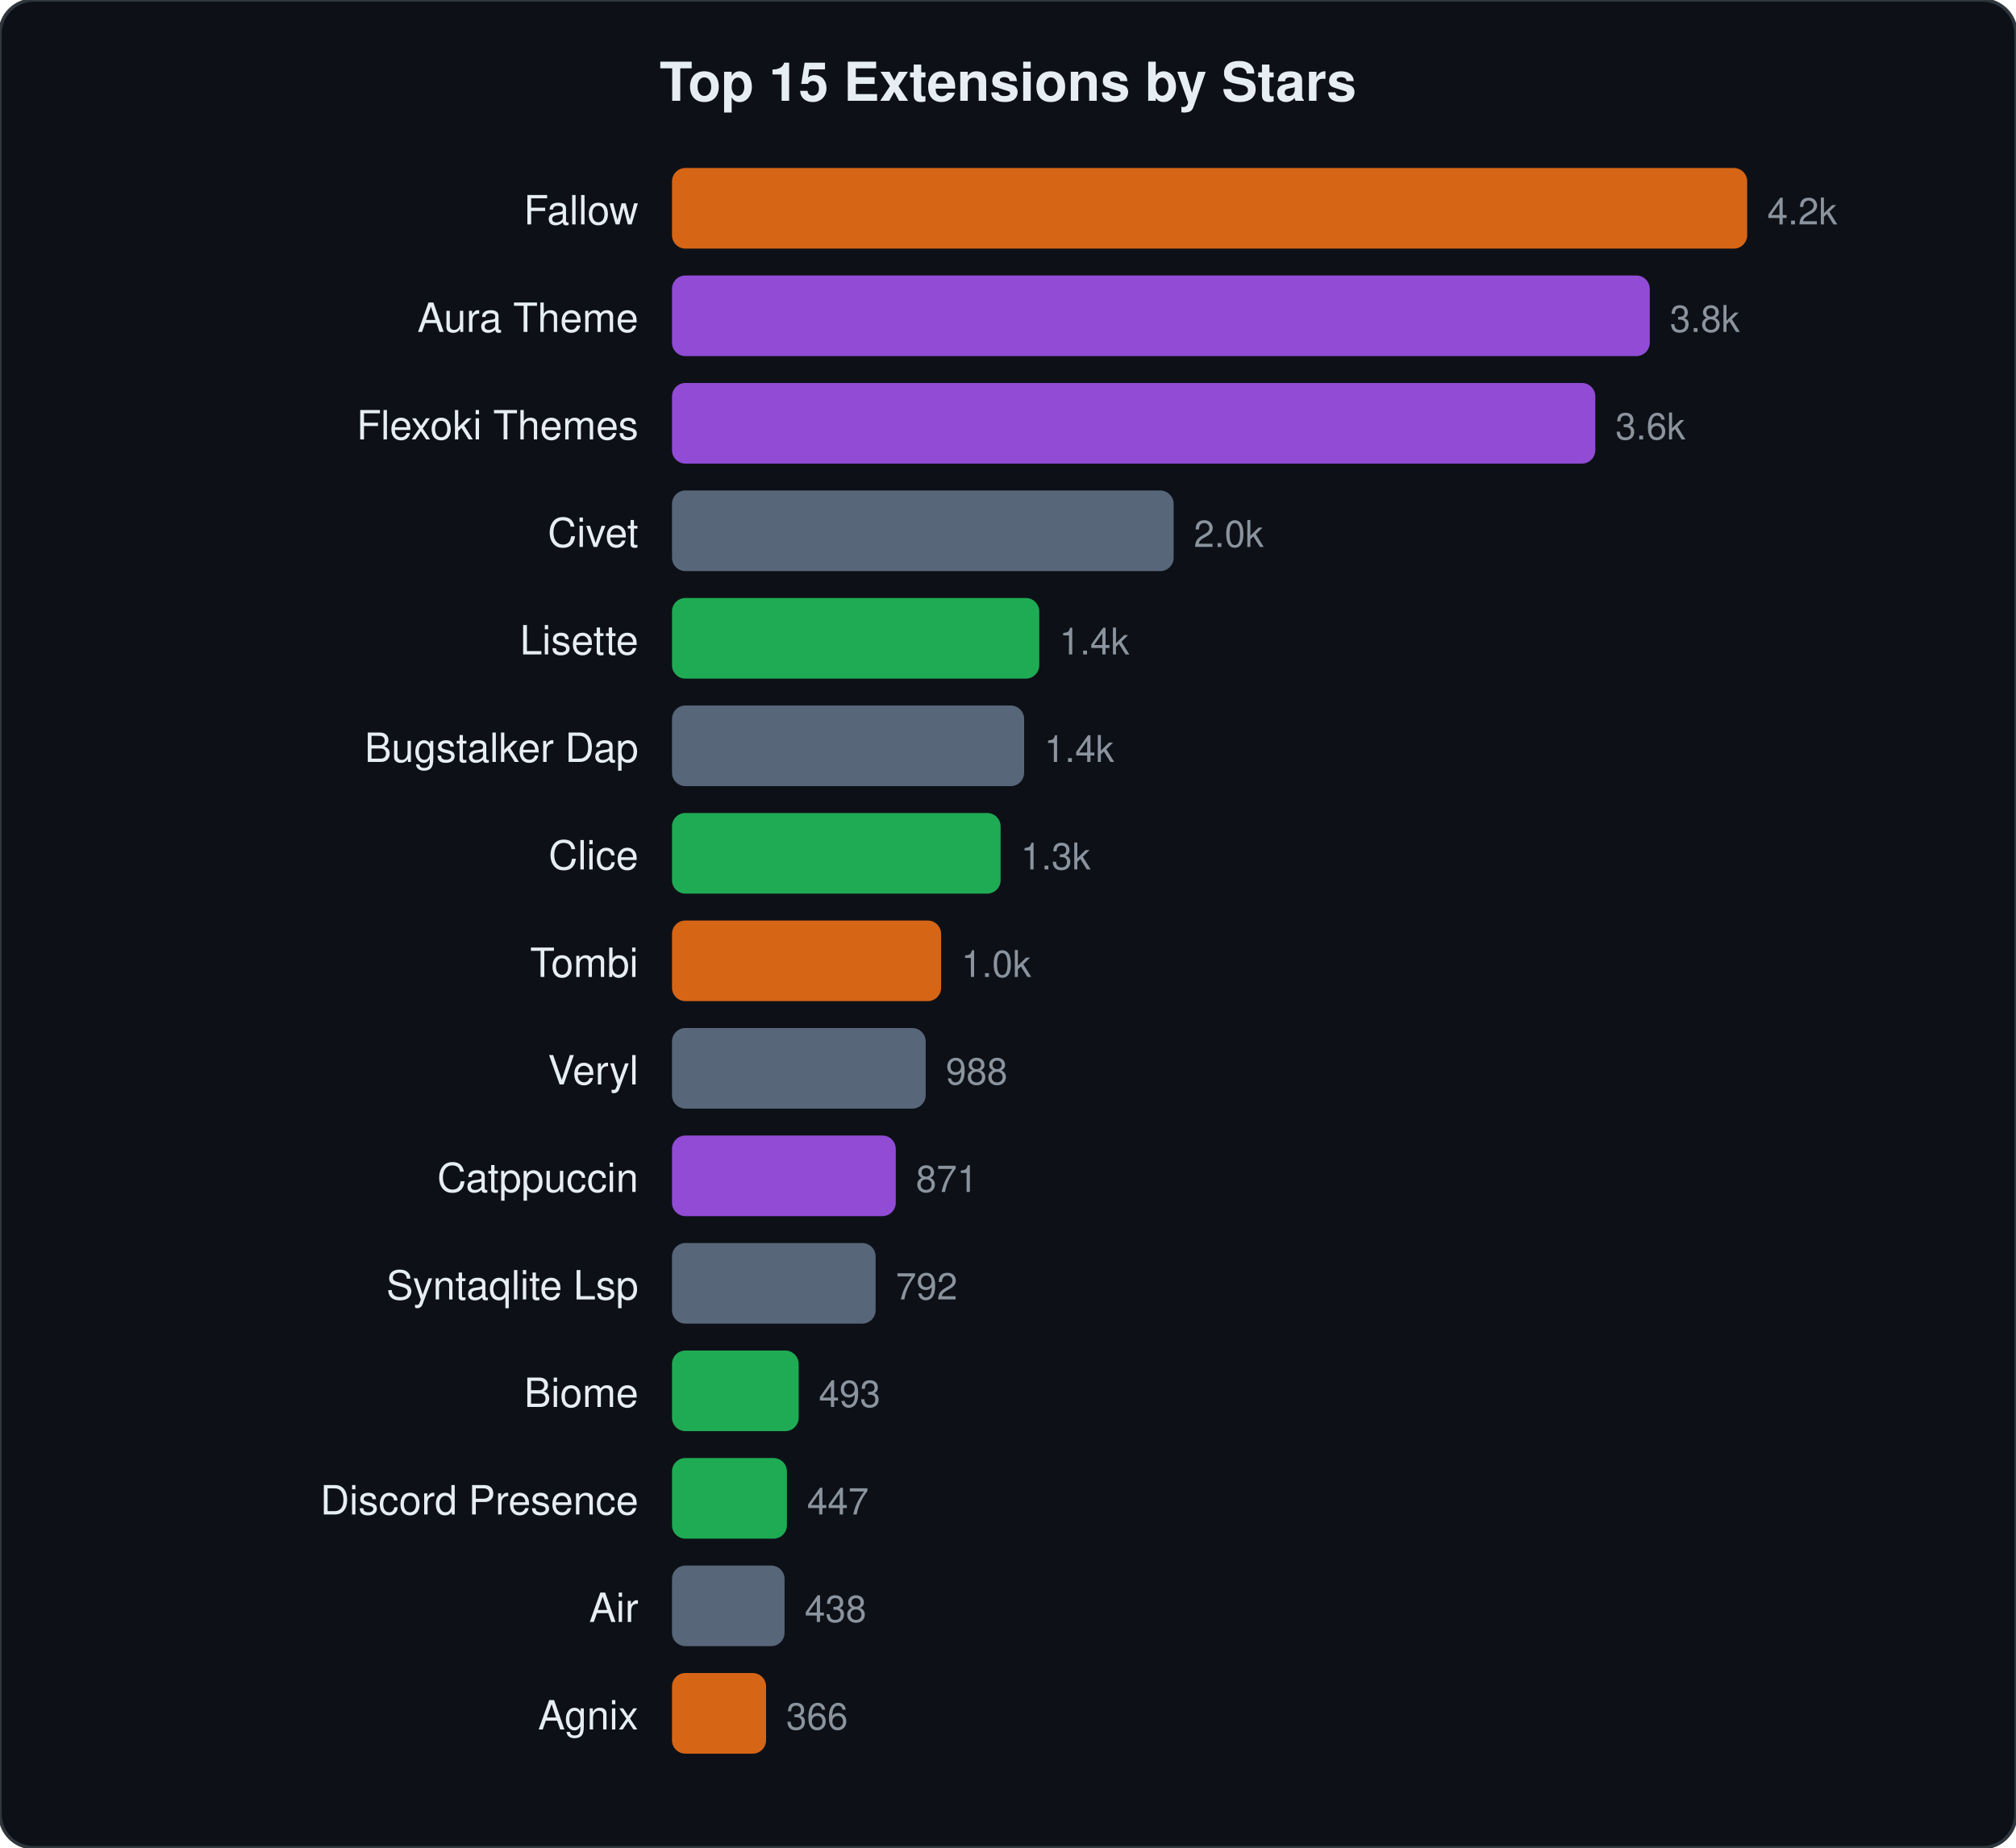
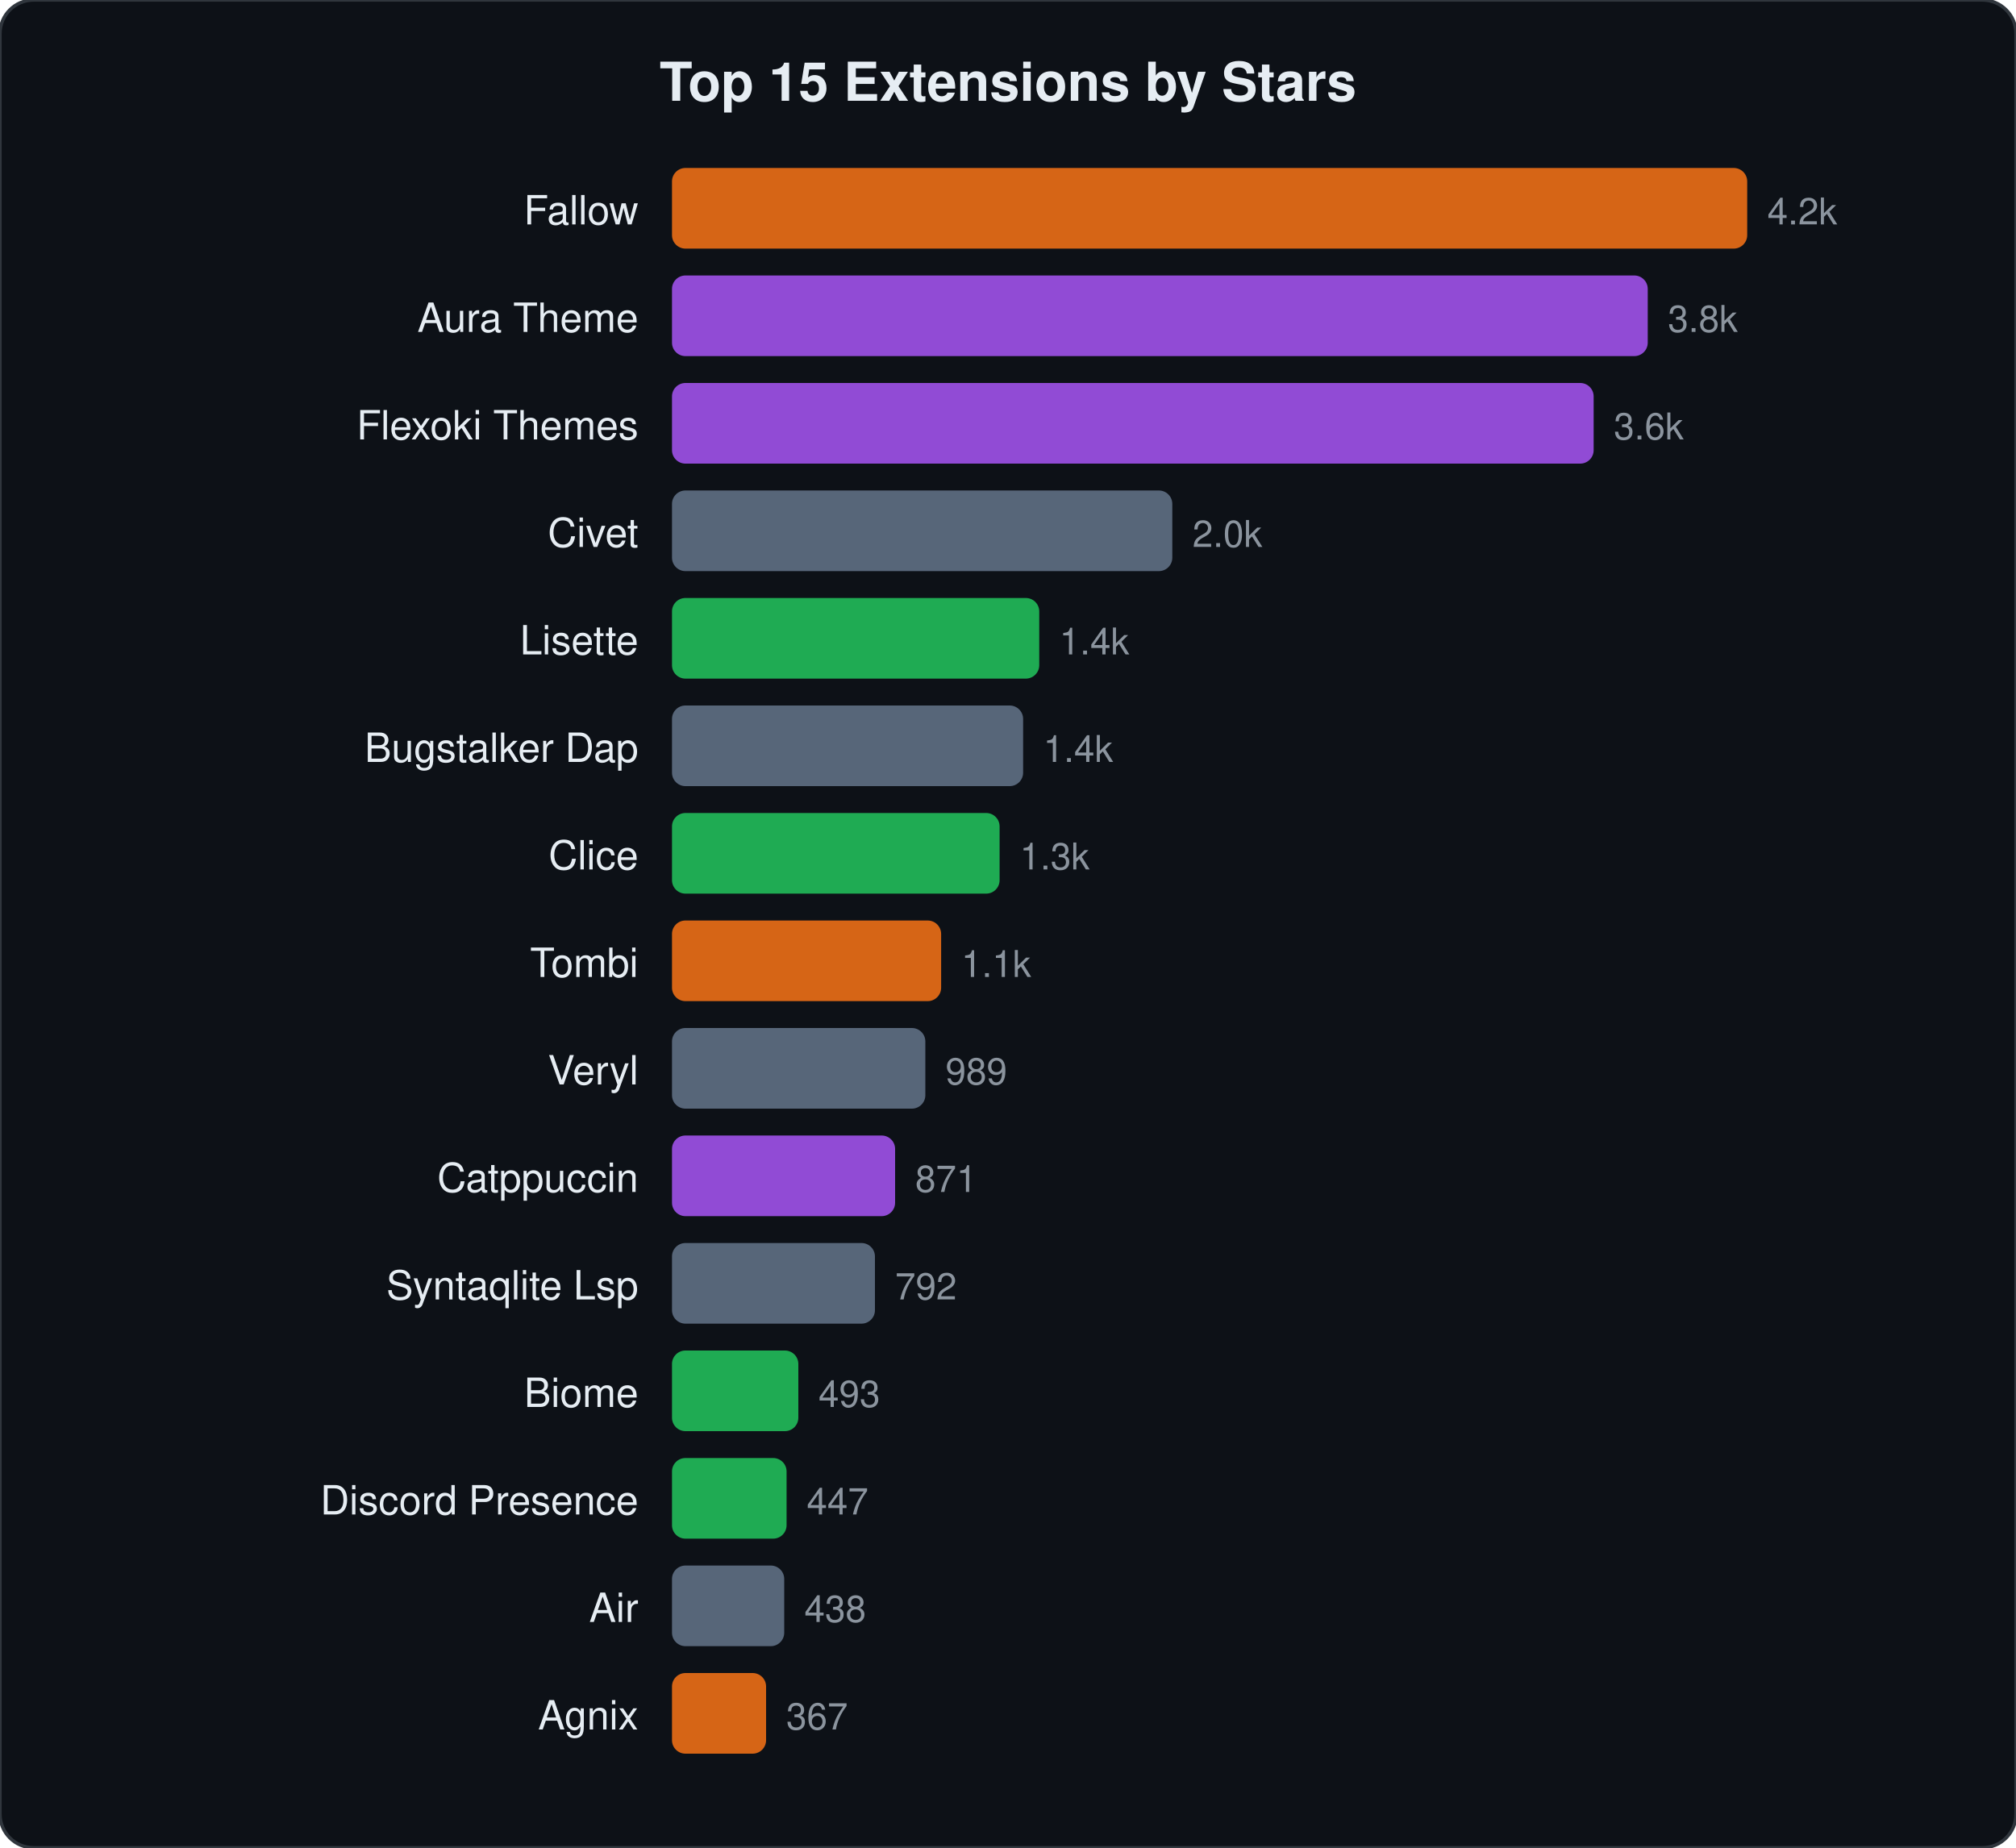
<svg xmlns="http://www.w3.org/2000/svg" viewBox="0 0 600 550" width="600" height="550">
  <style>text{font-family:-apple-system,BlinkMacSystemFont,"Segoe UI",Helvetica,Arial,sans-serif;fill:#e6edf3}.name{font-size:12px}.stars{font-size:11px;fill:#8b949e}.title{font-size:16px;font-weight:600}</style>
  <rect width="600" height="550" rx="10" fill="#0d1117" stroke="#30363d" stroke-width="1" />
  <text x="300" y="30" text-anchor="middle" class="title">Top 15 Extensions by Stars</text>
  <text x="190" y="66.8" text-anchor="end" class="name">Fallow</text>
  <rect x="200" y="50.0" width="320.0" height="24" rx="4" fill="#f97316" opacity="0.85" />
  <text x="526.0" y="66.8" class="stars">4.2k</text>
  <text x="190" y="98.8" text-anchor="end" class="name">Aura Theme</text>
-   <rect x="200" y="82.0" width="291.0" height="24" rx="4" fill="#a855f7" opacity="0.85" />
-   <text x="497.0" y="98.8" class="stars">3.8k</text>
+   <rect x="200" y="82.0" width="290.4" height="24" rx="4" fill="#a855f7" opacity="0.85" />
+   <text x="496.4" y="98.8" class="stars">3.8k</text>
  <text x="190" y="130.8" text-anchor="end" class="name">Flexoki Themes</text>
-   <rect x="200" y="114.0" width="274.8" height="24" rx="4" fill="#a855f7" opacity="0.85" />
-   <text x="480.8" y="130.8" class="stars">3.6k</text>
+   <rect x="200" y="114.0" width="274.3" height="24" rx="4" fill="#a855f7" opacity="0.85" />
+   <text x="480.3" y="130.8" class="stars">3.6k</text>
  <text x="190" y="162.8" text-anchor="end" class="name">Civet</text>
-   <rect x="200" y="146.0" width="149.3" height="24" rx="4" fill="#64748b" opacity="0.85" />
-   <text x="355.3" y="162.8" class="stars">2.0k</text>
+   <rect x="200" y="146.0" width="148.9" height="24" rx="4" fill="#64748b" opacity="0.85" />
+   <text x="354.9" y="162.8" class="stars">2.0k</text>
  <text x="190" y="194.8" text-anchor="end" class="name">Lisette</text>
  <rect x="200" y="178.0" width="109.3" height="24" rx="4" fill="#22c55e" opacity="0.85" />
  <text x="315.3" y="194.8" class="stars">1.4k</text>
  <text x="190" y="226.8" text-anchor="end" class="name">Bugstalker Dap</text>
-   <rect x="200" y="210.0" width="104.8" height="24" rx="4" fill="#64748b" opacity="0.85" />
-   <text x="310.8" y="226.8" class="stars">1.4k</text>
+   <rect x="200" y="210.0" width="104.5" height="24" rx="4" fill="#64748b" opacity="0.85" />
+   <text x="310.5" y="226.8" class="stars">1.4k</text>
  <text x="190" y="258.8" text-anchor="end" class="name">Clice</text>
-   <rect x="200" y="242.0" width="97.8" height="24" rx="4" fill="#22c55e" opacity="0.85" />
-   <text x="303.8" y="258.8" class="stars">1.3k</text>
+   <rect x="200" y="242.0" width="97.5" height="24" rx="4" fill="#22c55e" opacity="0.85" />
+   <text x="303.5" y="258.8" class="stars">1.3k</text>
  <text x="190" y="290.8" text-anchor="end" class="name">Tombi</text>
  <rect x="200" y="274.0" width="80.1" height="24" rx="4" fill="#f97316" opacity="0.85" />
-   <text x="286.1" y="290.8" class="stars">1.0k</text>
+   <text x="286.1" y="290.8" class="stars">1.1k</text>
  <text x="190" y="322.8" text-anchor="end" class="name">Veryl</text>
-   <rect x="200" y="306.0" width="75.5" height="24" rx="4" fill="#64748b" opacity="0.85" />
-   <text x="281.5" y="322.8" class="stars">988</text>
+   <rect x="200" y="306.0" width="75.4" height="24" rx="4" fill="#64748b" opacity="0.85" />
+   <text x="281.4" y="322.8" class="stars">989</text>
  <text x="190" y="354.8" text-anchor="end" class="name">Catppuccin</text>
-   <rect x="200" y="338.0" width="66.6" height="24" rx="4" fill="#a855f7" opacity="0.85" />
-   <text x="272.6" y="354.8" class="stars">871</text>
+   <rect x="200" y="338.0" width="66.4" height="24" rx="4" fill="#a855f7" opacity="0.85" />
+   <text x="272.4" y="354.8" class="stars">871</text>
  <text x="190" y="386.8" text-anchor="end" class="name">Syntaqlite Lsp</text>
-   <rect x="200" y="370.0" width="60.6" height="24" rx="4" fill="#64748b" opacity="0.85" />
-   <text x="266.6" y="386.8" class="stars">792</text>
+   <rect x="200" y="370.0" width="60.4" height="24" rx="4" fill="#64748b" opacity="0.85" />
+   <text x="266.4" y="386.8" class="stars">792</text>
  <text x="190" y="418.8" text-anchor="end" class="name">Biome</text>
-   <rect x="200" y="402.0" width="37.7" height="24" rx="4" fill="#22c55e" opacity="0.85" />
-   <text x="243.7" y="418.8" class="stars">493</text>
+   <rect x="200" y="402.0" width="37.6" height="24" rx="4" fill="#22c55e" opacity="0.85" />
+   <text x="243.6" y="418.8" class="stars">493</text>
  <text x="190" y="450.8" text-anchor="end" class="name">Discord Presence</text>
-   <rect x="200" y="434.0" width="34.2" height="24" rx="4" fill="#22c55e" opacity="0.85" />
-   <text x="240.2" y="450.8" class="stars">447</text>
+   <rect x="200" y="434.0" width="34.1" height="24" rx="4" fill="#22c55e" opacity="0.85" />
+   <text x="240.1" y="450.8" class="stars">447</text>
  <text x="190" y="482.8" text-anchor="end" class="name">Air</text>
-   <rect x="200" y="466.0" width="33.5" height="24" rx="4" fill="#64748b" opacity="0.85" />
-   <text x="239.5" y="482.8" class="stars">438</text>
+   <rect x="200" y="466.0" width="33.4" height="24" rx="4" fill="#64748b" opacity="0.85" />
+   <text x="239.4" y="482.8" class="stars">438</text>
  <text x="190" y="514.8" text-anchor="end" class="name">Agnix</text>
  <rect x="200" y="498.0" width="28.0" height="24" rx="4" fill="#f97316" opacity="0.85" />
-   <text x="234.0" y="514.8" class="stars">366</text>
+   <text x="234.0" y="514.8" class="stars">367</text>
</svg>
